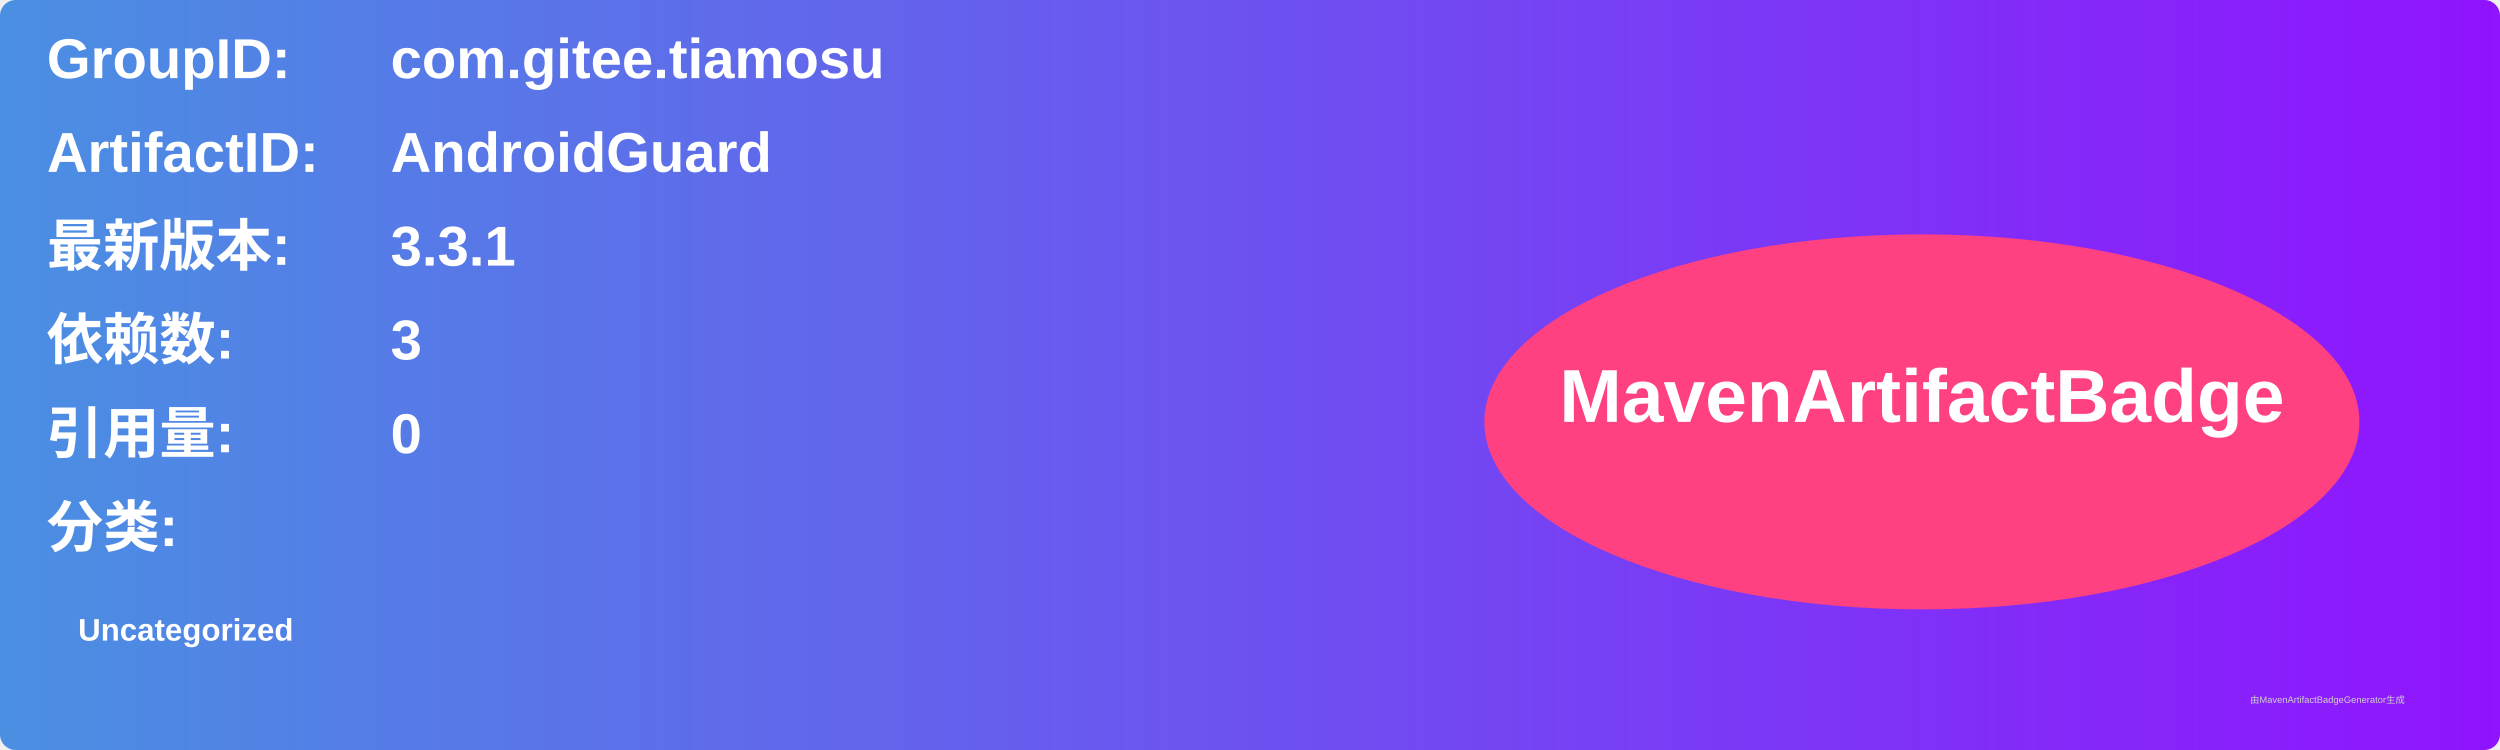
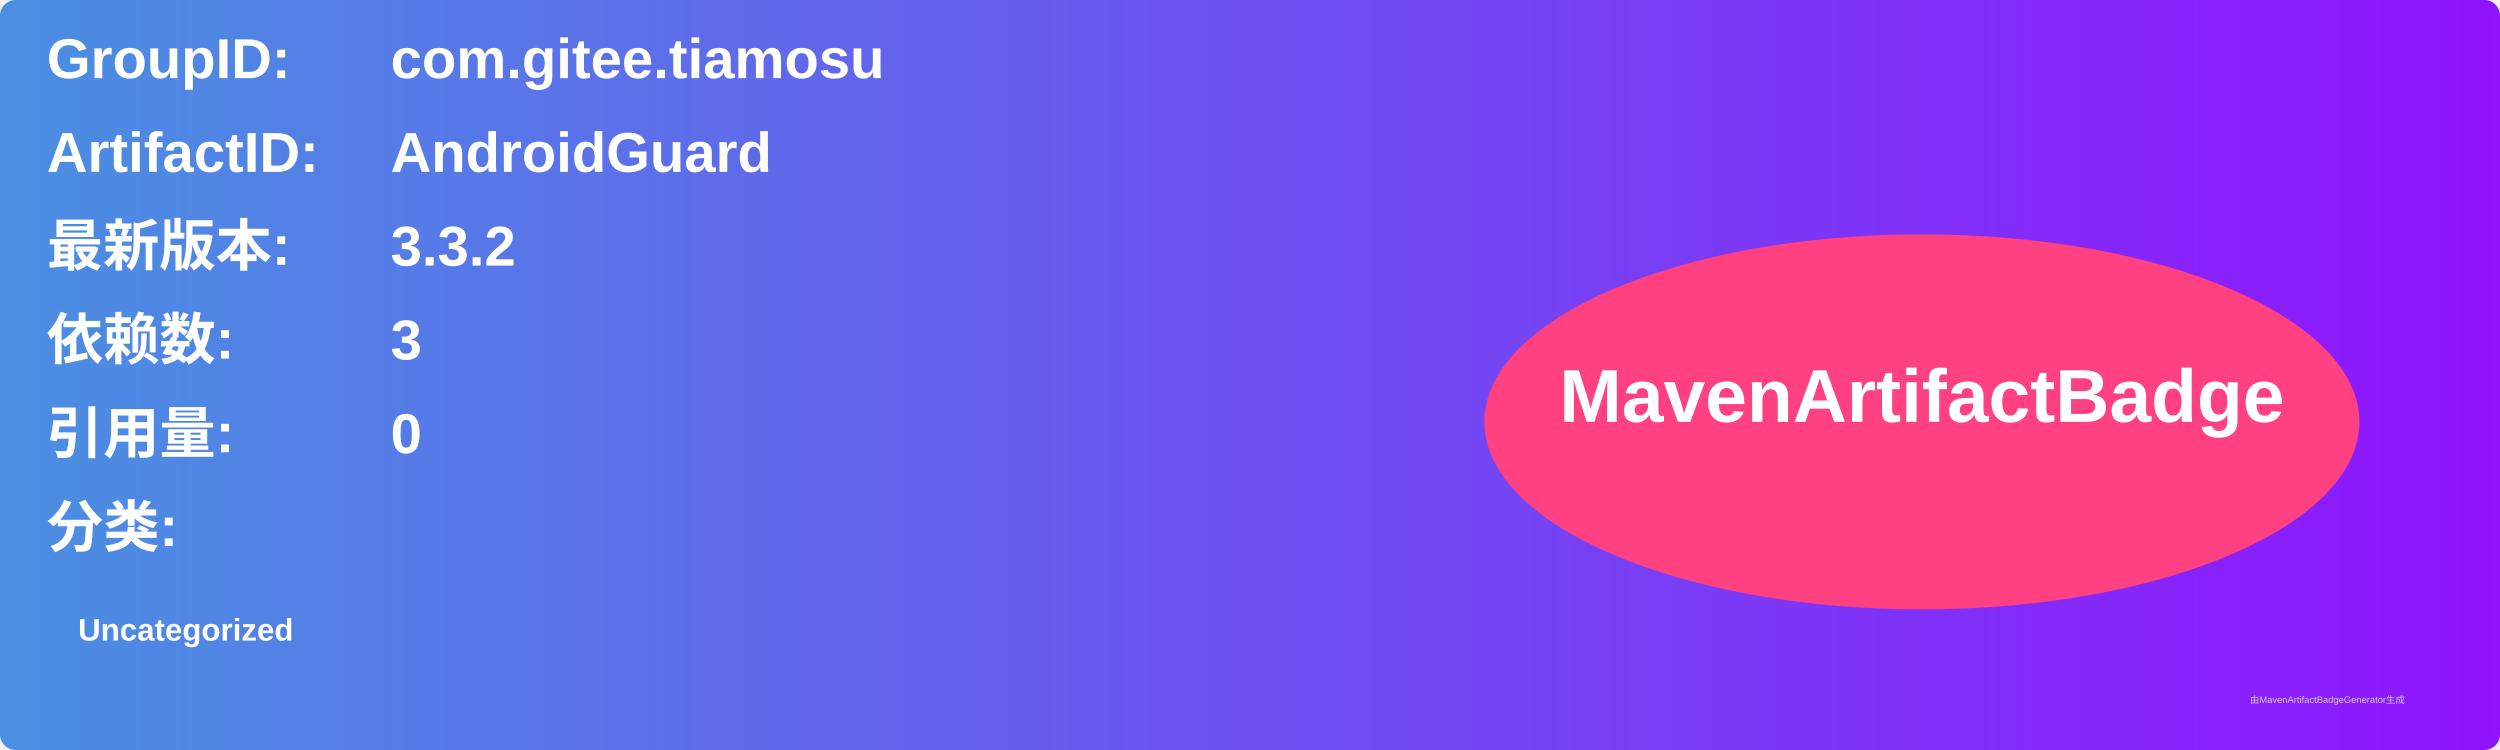
<svg xmlns="http://www.w3.org/2000/svg" width="800" height="240" viewBox="0 0 800 240">
  <linearGradient id="grad" x1="0%" y1="0%" x2="100%" y2="0%">
    <stop offset="0%" stop-color="#4a90e2" />
    <stop offset="100%" stop-color="#9013fe" />
  </linearGradient>
  <rect width="100%" height="100%" rx="5" ry="5" fill="url(#grad)" />
  <g transform="translate(15, 15)">
    <text x="0" y="10" font-family="Arial" font-size="18" fill="white" font-weight="bold" width="260">GroupID:</text>
    <text x="110" y="10" font-family="Arial" font-size="18" fill="white" font-weight="bold" width="460">com.gitee.tiamosu</text>
    <text x="0" y="40" font-family="Arial" font-size="18" fill="white" font-weight="bold" width="260">ArtifactID:</text>
    <text x="110" y="40" font-family="Arial" font-size="18" fill="white" font-weight="bold" width="460">AndroidGuard</text>
    <text x="0" y="70" font-family="Arial" font-size="18" fill="white" font-weight="bold">最新版本:</text>
    <text x="110" y="70" font-family="Arial" font-size="18" fill="white" font-weight="bold">
-       <tspan font-weight="bold">3.3.1</tspan>
+       <tspan font-weight="bold">3.3.2</tspan>
    </text>
    <text x="0" y="100" font-family="Arial" font-size="18" fill="white" font-weight="bold">依赖数: </text>
    <text x="110" y="100" font-family="Arial" font-size="18" fill="white">
      <tspan font-weight="bold">3</tspan>
    </text>
    <text x="0" y="130" font-family="Arial" font-size="18" fill="white" font-weight="bold">引用量: </text>
    <text x="110" y="130" font-family="Arial" font-size="18" fill="white">
      <tspan font-weight="bold">0</tspan>
    </text>
    <text x="0" y="160" font-family="Arial" font-size="18" fill="white" font-weight="bold">分类:</text>
    <text x="10" y="190" font-family="Arial" font-size="10" fill="white">
      <tspan font-weight="bold">Uncategorized</tspan>
    </text>
    <ellipse cx="600" cy="120" rx="140" ry="60" fill="#ff4081" />
    <text x="600" y="120" text-anchor="middle" font-family="Arial" font-size="24" fill="white" font-weight="bold">MavenArtifactBadge</text>
  </g>
  <text x="720" y="225" font-family="Arial" font-size="3" fill="#d0d0d0">由MavenArtifactBadgeGenerator生成</text>
</svg>
